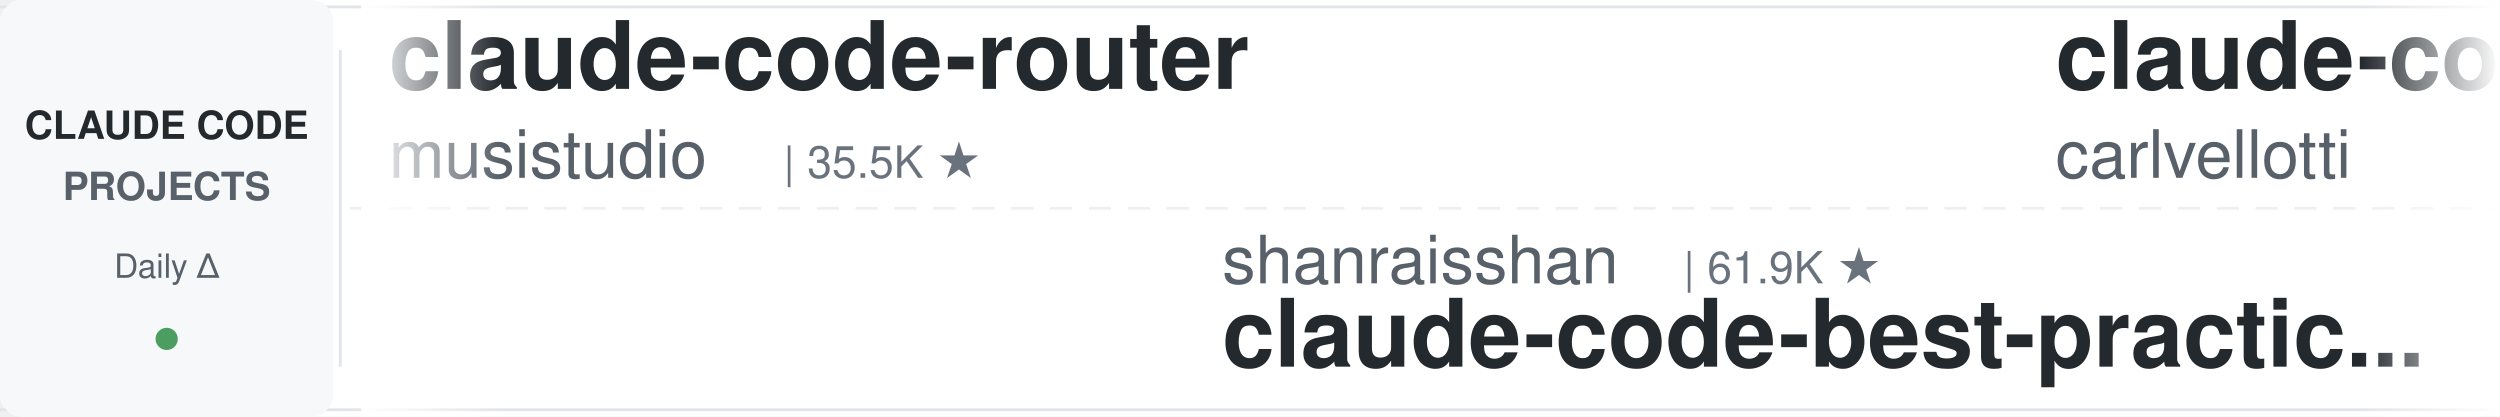
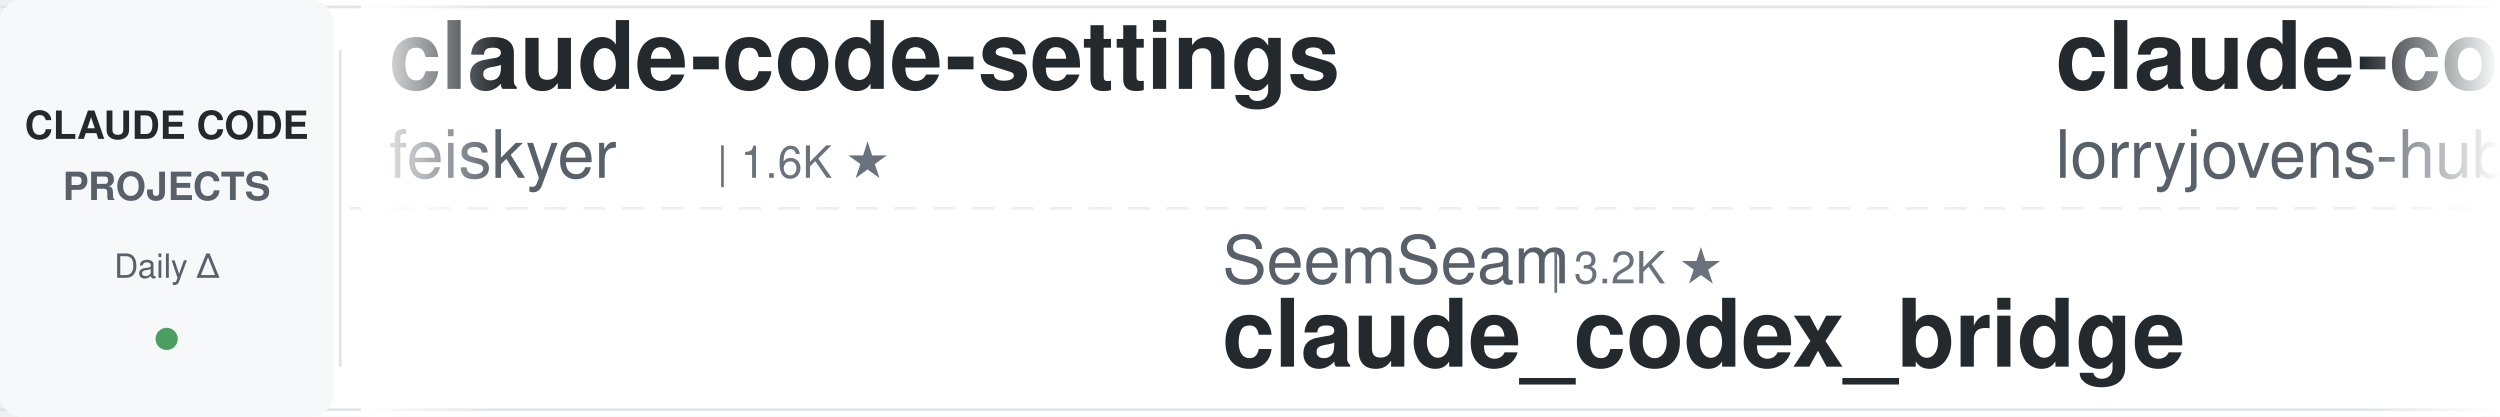
<svg xmlns="http://www.w3.org/2000/svg" width="900" height="150">
  <defs>
    <linearGradient id="leftFade" x1="0%" y1="0%" x2="100%" y2="0%">
      <stop offset="0%" style="stop-color:#ffffff;stop-opacity:1" />
      <stop offset="100%" style="stop-color:#ffffff;stop-opacity:0" />
    </linearGradient>
    <linearGradient id="rightFade" x1="0%" y1="0%" x2="100%" y2="0%">
      <stop offset="0%" style="stop-color:#ffffff;stop-opacity:0" />
      <stop offset="100%" style="stop-color:#ffffff;stop-opacity:1" />
    </linearGradient>
  </defs>
  <rect width="900" height="150" fill="#ffffff" rx="8" />
  <rect x="0" y="2" width="900" height="1" fill="#e1e4e8" />
  <rect x="0" y="147" width="900" height="1" fill="#e1e4e8" />
  <line x1="0" y1="75" x2="900" y2="75" stroke="#e1e4e8" stroke-width="1" stroke-dasharray="8 6" opacity="0.6" />
  <rect x="0" y="0" width="120" height="150" fill="#f6f8fa" rx="8" />
  <text x="60" y="50" font-family="-apple-system, BlinkMacSystemFont, 'Segoe UI', Helvetica, Arial, sans-serif" font-size="14" font-weight="600" fill="#24292e" text-anchor="middle">CLAUDE CODE</text>
  <text x="60" y="72" font-family="-apple-system, BlinkMacSystemFont, 'Segoe UI', Helvetica, Arial, sans-serif" font-size="14" font-weight="600" fill="#586069" text-anchor="middle">PROJECTS</text>
  <text x="60" y="100" font-family="-apple-system, BlinkMacSystemFont, 'Segoe UI', Helvetica, Arial, sans-serif" font-size="12" font-weight="500" fill="#586069" text-anchor="middle">Daily Δ</text>
  <circle cx="60" cy="122" r="4" fill="#22863a" opacity="0.8" />
  <rect x="122" y="18" width="1" height="114" fill="#e1e4e8" />
  <clipPath id="tickerClip">
    <rect x="130" y="0" width="770" height="150" />
  </clipPath>
  <g clip-path="url(#tickerClip)">
    <g id="tickerItems">
      <animateTransform attributeName="transform" attributeType="XML" type="translate" from="0 0" to="-3000 0" dur="54s" repeatCount="indefinite" />
      <g transform="translate(0, 0)">
-         <text x="140" y="32" font-family="-apple-system, BlinkMacSystemFont, 'Segoe UI', Helvetica, Arial, sans-serif" font-size="34" font-weight="600" fill="#24292e">claude-code-router</text>
-         <text x="140" y="64" font-family="-apple-system, BlinkMacSystemFont, 'Segoe UI', Helvetica, Arial, sans-serif" font-size="24" font-weight="400" fill="#586069">musistudio</text>
-         <text x="282" y="64" font-family="-apple-system, BlinkMacSystemFont, 'Segoe UI', Helvetica, Arial, sans-serif" font-size="16" font-weight="500" fill="#6a737d">| 35.5K ★</text>
+         <text x="140" y="32" font-family="-apple-system, BlinkMacSystemFont, 'Segoe UI', Helvetica, Arial, sans-serif" font-size="34" font-weight="600" fill="#24292e">claude-code-settings</text>
+         <text x="140" y="64" font-family="-apple-system, BlinkMacSystemFont, 'Segoe UI', Helvetica, Arial, sans-serif" font-size="24" font-weight="400" fill="#586069">feiskyer</text>
+         <text x="258" y="64" font-family="-apple-system, BlinkMacSystemFont, 'Segoe UI', Helvetica, Arial, sans-serif" font-size="16" font-weight="500" fill="#6a737d">| 1.6K ★</text>
      </g>
      <g transform="translate(300, 0)">
-         <text x="140" y="102" font-family="-apple-system, BlinkMacSystemFont, 'Segoe UI', Helvetica, Arial, sans-serif" font-size="24" font-weight="400" fill="#586069">shanraisshan</text>
-         <text x="306" y="102" font-family="-apple-system, BlinkMacSystemFont, 'Segoe UI', Helvetica, Arial, sans-serif" font-size="16" font-weight="500" fill="#6a737d">| 61.9K ★</text>
-         <text x="140" y="132" font-family="-apple-system, BlinkMacSystemFont, 'Segoe UI', Helvetica, Arial, sans-serif" font-size="34" font-weight="600" fill="#24292e">claude-code-best-practic...</text>
+         <text x="140" y="102" font-family="-apple-system, BlinkMacSystemFont, 'Segoe UI', Helvetica, Arial, sans-serif" font-size="24" font-weight="400" fill="#586069">SeemSeam</text>
+         <text x="258" y="102" font-family="-apple-system, BlinkMacSystemFont, 'Segoe UI', Helvetica, Arial, sans-serif" font-size="16" font-weight="500" fill="#6a737d">| 3.2K ★</text>
+         <text x="140" y="132" font-family="-apple-system, BlinkMacSystemFont, 'Segoe UI', Helvetica, Arial, sans-serif" font-size="34" font-weight="600" fill="#24292e">claude_codex_bridge</text>
      </g>
      <g transform="translate(600, 0)">
-         <text x="140" y="32" font-family="-apple-system, BlinkMacSystemFont, 'Segoe UI', Helvetica, Arial, sans-serif" font-size="34" font-weight="600" fill="#24292e">claude-code-pm-course</text>
-         <text x="140" y="64" font-family="-apple-system, BlinkMacSystemFont, 'Segoe UI', Helvetica, Arial, sans-serif" font-size="24" font-weight="400" fill="#586069">carlvellotti</text>
-         <text x="306" y="64" font-family="-apple-system, BlinkMacSystemFont, 'Segoe UI', Helvetica, Arial, sans-serif" font-size="16" font-weight="500" fill="#6a737d">| 2.1K ★</text>
+         <text x="140" y="32" font-family="-apple-system, BlinkMacSystemFont, 'Segoe UI', Helvetica, Arial, sans-serif" font-size="34" font-weight="600" fill="#24292e">claude-code-rust</text>
+         <text x="140" y="64" font-family="-apple-system, BlinkMacSystemFont, 'Segoe UI', Helvetica, Arial, sans-serif" font-size="24" font-weight="400" fill="#586069">lorryjovens-hub</text>
+         <text x="342" y="64" font-family="-apple-system, BlinkMacSystemFont, 'Segoe UI', Helvetica, Arial, sans-serif" font-size="16" font-weight="500" fill="#6a737d">| 1.7K ★</text>
      </g>
      <g transform="translate(900, 0)">
-         <text x="140" y="102" font-family="-apple-system, BlinkMacSystemFont, 'Segoe UI', Helvetica, Arial, sans-serif" font-size="24" font-weight="400" fill="#586069">Cranot</text>
-         <text x="234" y="102" font-family="-apple-system, BlinkMacSystemFont, 'Segoe UI', Helvetica, Arial, sans-serif" font-size="16" font-weight="500" fill="#6a737d">| 2.8K ★</text>
-         <text x="140" y="132" font-family="-apple-system, BlinkMacSystemFont, 'Segoe UI', Helvetica, Arial, sans-serif" font-size="34" font-weight="600" fill="#24292e">claude-code-guide</text>
+         <text x="140" y="102" font-family="-apple-system, BlinkMacSystemFont, 'Segoe UI', Helvetica, Arial, sans-serif" font-size="24" font-weight="400" fill="#586069">frankbria</text>
+         <text x="270" y="102" font-family="-apple-system, BlinkMacSystemFont, 'Segoe UI', Helvetica, Arial, sans-serif" font-size="16" font-weight="500" fill="#6a737d">| 9.5K ★</text>
+         <text x="140" y="132" font-family="-apple-system, BlinkMacSystemFont, 'Segoe UI', Helvetica, Arial, sans-serif" font-size="34" font-weight="600" fill="#24292e">ralph-claude-code</text>
      </g>
      <g transform="translate(1200, 0)">
-         <text x="140" y="32" font-family="-apple-system, BlinkMacSystemFont, 'Segoe UI', Helvetica, Arial, sans-serif" font-size="34" font-weight="600" fill="#24292e">claude-code-proxy</text>
-         <text x="140" y="64" font-family="-apple-system, BlinkMacSystemFont, 'Segoe UI', Helvetica, Arial, sans-serif" font-size="24" font-weight="400" fill="#586069">1rgs</text>
-         <text x="210" y="64" font-family="-apple-system, BlinkMacSystemFont, 'Segoe UI', Helvetica, Arial, sans-serif" font-size="16" font-weight="500" fill="#6a737d">| 3.7K ★</text>
+         <text x="140" y="32" font-family="-apple-system, BlinkMacSystemFont, 'Segoe UI', Helvetica, Arial, sans-serif" font-size="34" font-weight="600" fill="#24292e">claude-code-infrastructu...</text>
+         <text x="140" y="64" font-family="-apple-system, BlinkMacSystemFont, 'Segoe UI', Helvetica, Arial, sans-serif" font-size="24" font-weight="400" fill="#586069">diet103</text>
+         <text x="246" y="64" font-family="-apple-system, BlinkMacSystemFont, 'Segoe UI', Helvetica, Arial, sans-serif" font-size="16" font-weight="500" fill="#6a737d">| 9.7K ★</text>
      </g>
      <g transform="translate(1500, 0)">
-         <text x="140" y="102" font-family="-apple-system, BlinkMacSystemFont, 'Segoe UI', Helvetica, Arial, sans-serif" font-size="24" font-weight="400" fill="#586069">luyao618</text>
-         <text x="258" y="102" font-family="-apple-system, BlinkMacSystemFont, 'Segoe UI', Helvetica, Arial, sans-serif" font-size="16" font-weight="500" fill="#6a737d">| 1.6K ★</text>
-         <text x="140" y="132" font-family="-apple-system, BlinkMacSystemFont, 'Segoe UI', Helvetica, Arial, sans-serif" font-size="34" font-weight="600" fill="#24292e">Claude-Code-Source-Study</text>
+         <text x="140" y="102" font-family="-apple-system, BlinkMacSystemFont, 'Segoe UI', Helvetica, Arial, sans-serif" font-size="24" font-weight="400" fill="#586069">alejandrobalderas</text>
+         <text x="366" y="102" font-family="-apple-system, BlinkMacSystemFont, 'Segoe UI', Helvetica, Arial, sans-serif" font-size="16" font-weight="500" fill="#6a737d">| 2.4K ★</text>
+         <text x="140" y="132" font-family="-apple-system, BlinkMacSystemFont, 'Segoe UI', Helvetica, Arial, sans-serif" font-size="34" font-weight="600" fill="#24292e">claude-code-from-source</text>
      </g>
      <g transform="translate(1800, 0)">
-         <text x="140" y="32" font-family="-apple-system, BlinkMacSystemFont, 'Segoe UI', Helvetica, Arial, sans-serif" font-size="34" font-weight="600" fill="#24292e">claude-code-security-rev...</text>
-         <text x="140" y="64" font-family="-apple-system, BlinkMacSystemFont, 'Segoe UI', Helvetica, Arial, sans-serif" font-size="24" font-weight="400" fill="#586069">anthropics</text>
-         <text x="282" y="64" font-family="-apple-system, BlinkMacSystemFont, 'Segoe UI', Helvetica, Arial, sans-serif" font-size="16" font-weight="500" fill="#6a737d">| 5.4K ★</text>
+         <text x="140" y="32" font-family="-apple-system, BlinkMacSystemFont, 'Segoe UI', Helvetica, Arial, sans-serif" font-size="34" font-weight="600" fill="#24292e">claude-code-source-build</text>
+         <text x="140" y="64" font-family="-apple-system, BlinkMacSystemFont, 'Segoe UI', Helvetica, Arial, sans-serif" font-size="24" font-weight="400" fill="#586069">andrew-kramer-inno</text>
+         <text x="378" y="64" font-family="-apple-system, BlinkMacSystemFont, 'Segoe UI', Helvetica, Arial, sans-serif" font-size="16" font-weight="500" fill="#6a737d">| 593 ★</text>
      </g>
      <g transform="translate(2100, 0)">
-         <text x="140" y="102" font-family="-apple-system, BlinkMacSystemFont, 'Segoe UI', Helvetica, Arial, sans-serif" font-size="24" font-weight="400" fill="#586069">lorryjovens-hub</text>
-         <text x="342" y="102" font-family="-apple-system, BlinkMacSystemFont, 'Segoe UI', Helvetica, Arial, sans-serif" font-size="16" font-weight="500" fill="#6a737d">| 1.7K ★</text>
-         <text x="140" y="132" font-family="-apple-system, BlinkMacSystemFont, 'Segoe UI', Helvetica, Arial, sans-serif" font-size="34" font-weight="600" fill="#24292e">claude-code-rust</text>
+         <text x="140" y="102" font-family="-apple-system, BlinkMacSystemFont, 'Segoe UI', Helvetica, Arial, sans-serif" font-size="24" font-weight="400" fill="#586069">AprilNEA</text>
+         <text x="258" y="102" font-family="-apple-system, BlinkMacSystemFont, 'Segoe UI', Helvetica, Arial, sans-serif" font-size="16" font-weight="500" fill="#6a737d">| 387 ★</text>
+         <text x="140" y="132" font-family="-apple-system, BlinkMacSystemFont, 'Segoe UI', Helvetica, Arial, sans-serif" font-size="34" font-weight="600" fill="#24292e">claude-code-source</text>
      </g>
      <g transform="translate(2400, 0)">
-         <text x="140" y="32" font-family="-apple-system, BlinkMacSystemFont, 'Segoe UI', Helvetica, Arial, sans-serif" font-size="34" font-weight="600" fill="#24292e">claude-code-local</text>
-         <text x="140" y="64" font-family="-apple-system, BlinkMacSystemFont, 'Segoe UI', Helvetica, Arial, sans-serif" font-size="24" font-weight="400" fill="#586069">nicedreamzapp</text>
-         <text x="318" y="64" font-family="-apple-system, BlinkMacSystemFont, 'Segoe UI', Helvetica, Arial, sans-serif" font-size="16" font-weight="500" fill="#6a737d">| 2.9K ★</text>
+         <text x="140" y="32" font-family="-apple-system, BlinkMacSystemFont, 'Segoe UI', Helvetica, Arial, sans-serif" font-size="34" font-weight="600" fill="#24292e">my-claude-code-setup</text>
+         <text x="140" y="64" font-family="-apple-system, BlinkMacSystemFont, 'Segoe UI', Helvetica, Arial, sans-serif" font-size="24" font-weight="400" fill="#586069">centminmod</text>
+         <text x="282" y="64" font-family="-apple-system, BlinkMacSystemFont, 'Segoe UI', Helvetica, Arial, sans-serif" font-size="16" font-weight="500" fill="#6a737d">| 2.5K ★</text>
      </g>
      <g transform="translate(2700, 0)">
-         <text x="140" y="102" font-family="-apple-system, BlinkMacSystemFont, 'Segoe UI', Helvetica, Arial, sans-serif" font-size="24" font-weight="400" fill="#586069">Windy3f3f3f3f</text>
-         <text x="318" y="102" font-family="-apple-system, BlinkMacSystemFont, 'Segoe UI', Helvetica, Arial, sans-serif" font-size="16" font-weight="500" fill="#6a737d">| 2.9K ★</text>
-         <text x="140" y="132" font-family="-apple-system, BlinkMacSystemFont, 'Segoe UI', Helvetica, Arial, sans-serif" font-size="34" font-weight="600" fill="#24292e">how-claude-code-works</text>
+         <text x="140" y="102" font-family="-apple-system, BlinkMacSystemFont, 'Segoe UI', Helvetica, Arial, sans-serif" font-size="24" font-weight="400" fill="#586069">lintsinghua</text>
+         <text x="294" y="102" font-family="-apple-system, BlinkMacSystemFont, 'Segoe UI', Helvetica, Arial, sans-serif" font-size="16" font-weight="500" fill="#6a737d">| 3.8K ★</text>
+         <text x="140" y="132" font-family="-apple-system, BlinkMacSystemFont, 'Segoe UI', Helvetica, Arial, sans-serif" font-size="34" font-weight="600" fill="#24292e">claude-code-book</text>
      </g>
      <g transform="translate(3000, 0)">
-         <text x="140" y="32" font-family="-apple-system, BlinkMacSystemFont, 'Segoe UI', Helvetica, Arial, sans-serif" font-size="34" font-weight="600" fill="#24292e">claude-code-router</text>
-         <text x="140" y="64" font-family="-apple-system, BlinkMacSystemFont, 'Segoe UI', Helvetica, Arial, sans-serif" font-size="24" font-weight="400" fill="#586069">musistudio</text>
-         <text x="282" y="64" font-family="-apple-system, BlinkMacSystemFont, 'Segoe UI', Helvetica, Arial, sans-serif" font-size="16" font-weight="500" fill="#6a737d">| 35.5K ★</text>
+         <text x="140" y="32" font-family="-apple-system, BlinkMacSystemFont, 'Segoe UI', Helvetica, Arial, sans-serif" font-size="34" font-weight="600" fill="#24292e">claude-code-settings</text>
+         <text x="140" y="64" font-family="-apple-system, BlinkMacSystemFont, 'Segoe UI', Helvetica, Arial, sans-serif" font-size="24" font-weight="400" fill="#586069">feiskyer</text>
+         <text x="258" y="64" font-family="-apple-system, BlinkMacSystemFont, 'Segoe UI', Helvetica, Arial, sans-serif" font-size="16" font-weight="500" fill="#6a737d">| 1.6K ★</text>
      </g>
      <g transform="translate(3300, 0)">
-         <text x="140" y="102" font-family="-apple-system, BlinkMacSystemFont, 'Segoe UI', Helvetica, Arial, sans-serif" font-size="24" font-weight="400" fill="#586069">shanraisshan</text>
-         <text x="306" y="102" font-family="-apple-system, BlinkMacSystemFont, 'Segoe UI', Helvetica, Arial, sans-serif" font-size="16" font-weight="500" fill="#6a737d">| 61.9K ★</text>
-         <text x="140" y="132" font-family="-apple-system, BlinkMacSystemFont, 'Segoe UI', Helvetica, Arial, sans-serif" font-size="34" font-weight="600" fill="#24292e">claude-code-best-practic...</text>
+         <text x="140" y="102" font-family="-apple-system, BlinkMacSystemFont, 'Segoe UI', Helvetica, Arial, sans-serif" font-size="24" font-weight="400" fill="#586069">SeemSeam</text>
+         <text x="258" y="102" font-family="-apple-system, BlinkMacSystemFont, 'Segoe UI', Helvetica, Arial, sans-serif" font-size="16" font-weight="500" fill="#6a737d">| 3.2K ★</text>
+         <text x="140" y="132" font-family="-apple-system, BlinkMacSystemFont, 'Segoe UI', Helvetica, Arial, sans-serif" font-size="34" font-weight="600" fill="#24292e">claude_codex_bridge</text>
      </g>
      <g transform="translate(3600, 0)">
-         <text x="140" y="32" font-family="-apple-system, BlinkMacSystemFont, 'Segoe UI', Helvetica, Arial, sans-serif" font-size="34" font-weight="600" fill="#24292e">claude-code-pm-course</text>
-         <text x="140" y="64" font-family="-apple-system, BlinkMacSystemFont, 'Segoe UI', Helvetica, Arial, sans-serif" font-size="24" font-weight="400" fill="#586069">carlvellotti</text>
-         <text x="306" y="64" font-family="-apple-system, BlinkMacSystemFont, 'Segoe UI', Helvetica, Arial, sans-serif" font-size="16" font-weight="500" fill="#6a737d">| 2.1K ★</text>
+         <text x="140" y="32" font-family="-apple-system, BlinkMacSystemFont, 'Segoe UI', Helvetica, Arial, sans-serif" font-size="34" font-weight="600" fill="#24292e">claude-code-rust</text>
+         <text x="140" y="64" font-family="-apple-system, BlinkMacSystemFont, 'Segoe UI', Helvetica, Arial, sans-serif" font-size="24" font-weight="400" fill="#586069">lorryjovens-hub</text>
+         <text x="342" y="64" font-family="-apple-system, BlinkMacSystemFont, 'Segoe UI', Helvetica, Arial, sans-serif" font-size="16" font-weight="500" fill="#6a737d">| 1.7K ★</text>
      </g>
      <g transform="translate(3900, 0)">
-         <text x="140" y="102" font-family="-apple-system, BlinkMacSystemFont, 'Segoe UI', Helvetica, Arial, sans-serif" font-size="24" font-weight="400" fill="#586069">Cranot</text>
-         <text x="234" y="102" font-family="-apple-system, BlinkMacSystemFont, 'Segoe UI', Helvetica, Arial, sans-serif" font-size="16" font-weight="500" fill="#6a737d">| 2.8K ★</text>
-         <text x="140" y="132" font-family="-apple-system, BlinkMacSystemFont, 'Segoe UI', Helvetica, Arial, sans-serif" font-size="34" font-weight="600" fill="#24292e">claude-code-guide</text>
+         <text x="140" y="102" font-family="-apple-system, BlinkMacSystemFont, 'Segoe UI', Helvetica, Arial, sans-serif" font-size="24" font-weight="400" fill="#586069">frankbria</text>
+         <text x="270" y="102" font-family="-apple-system, BlinkMacSystemFont, 'Segoe UI', Helvetica, Arial, sans-serif" font-size="16" font-weight="500" fill="#6a737d">| 9.5K ★</text>
+         <text x="140" y="132" font-family="-apple-system, BlinkMacSystemFont, 'Segoe UI', Helvetica, Arial, sans-serif" font-size="34" font-weight="600" fill="#24292e">ralph-claude-code</text>
      </g>
    </g>
  </g>
  <rect x="130" y="0" width="50" height="150" fill="url(#leftFade)" />
  <rect x="850" y="0" width="50" height="150" fill="url(#rightFade)" />
</svg>
